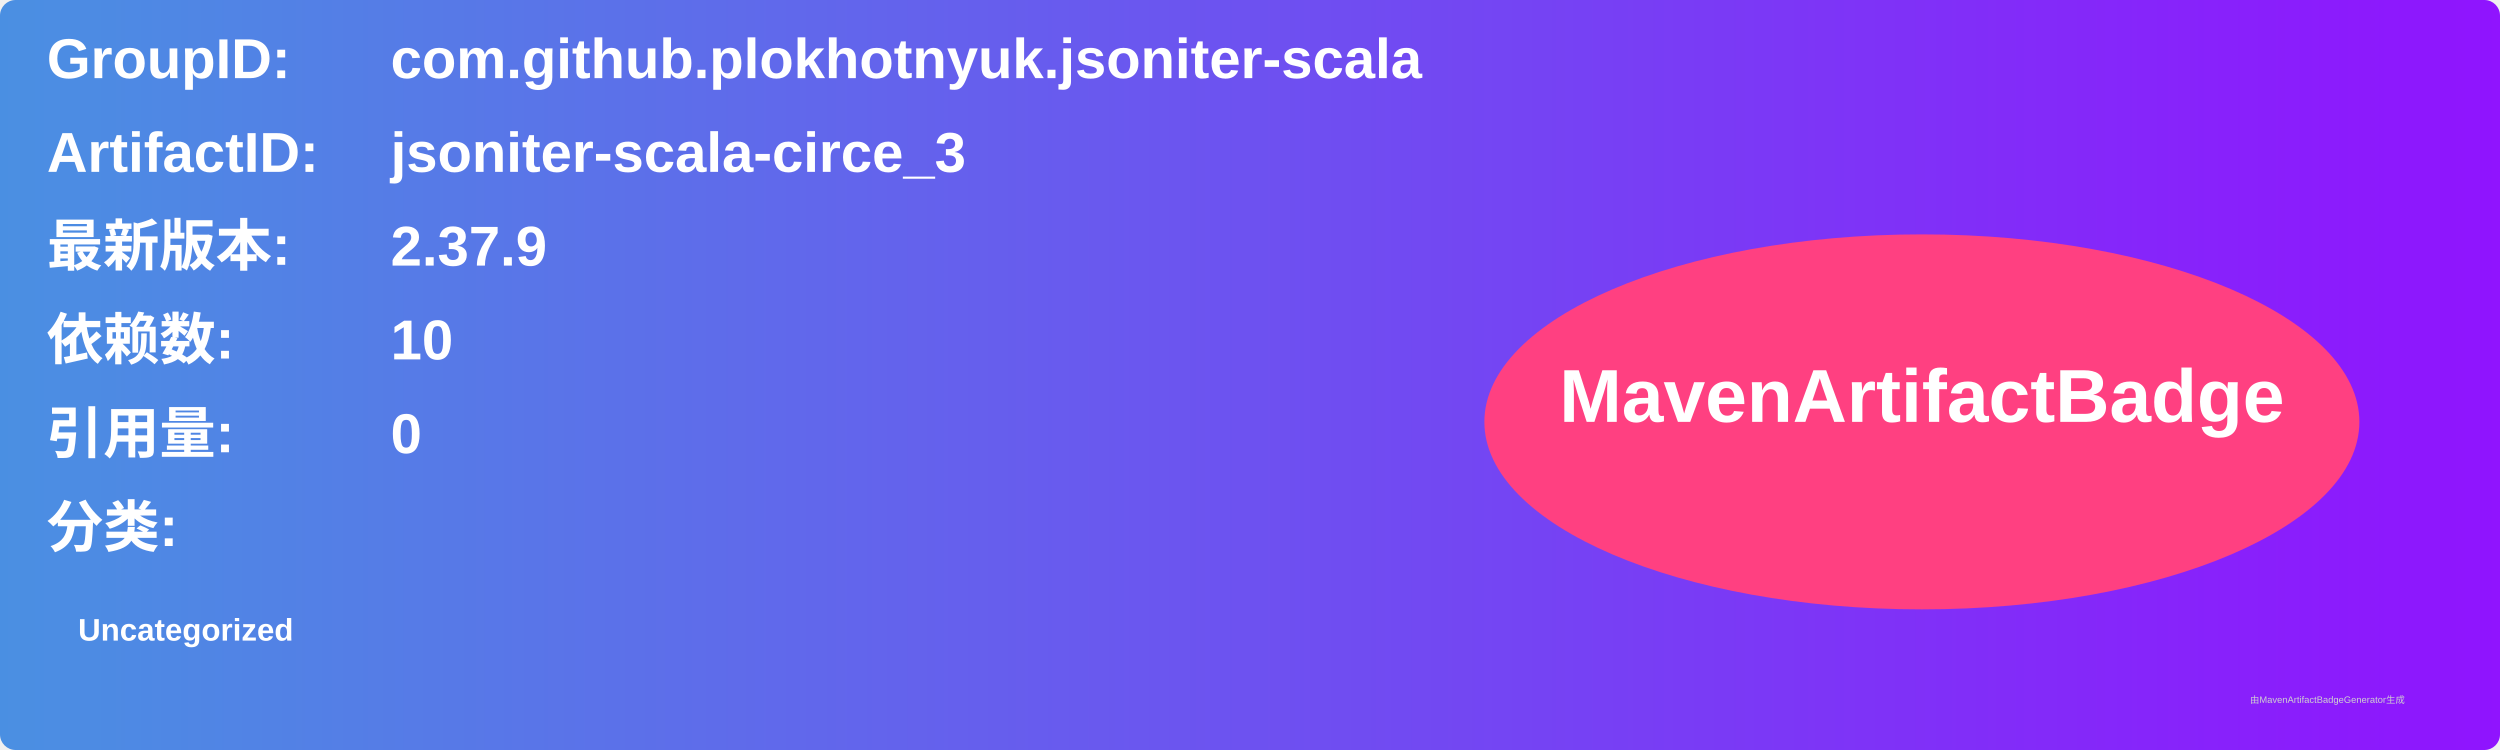
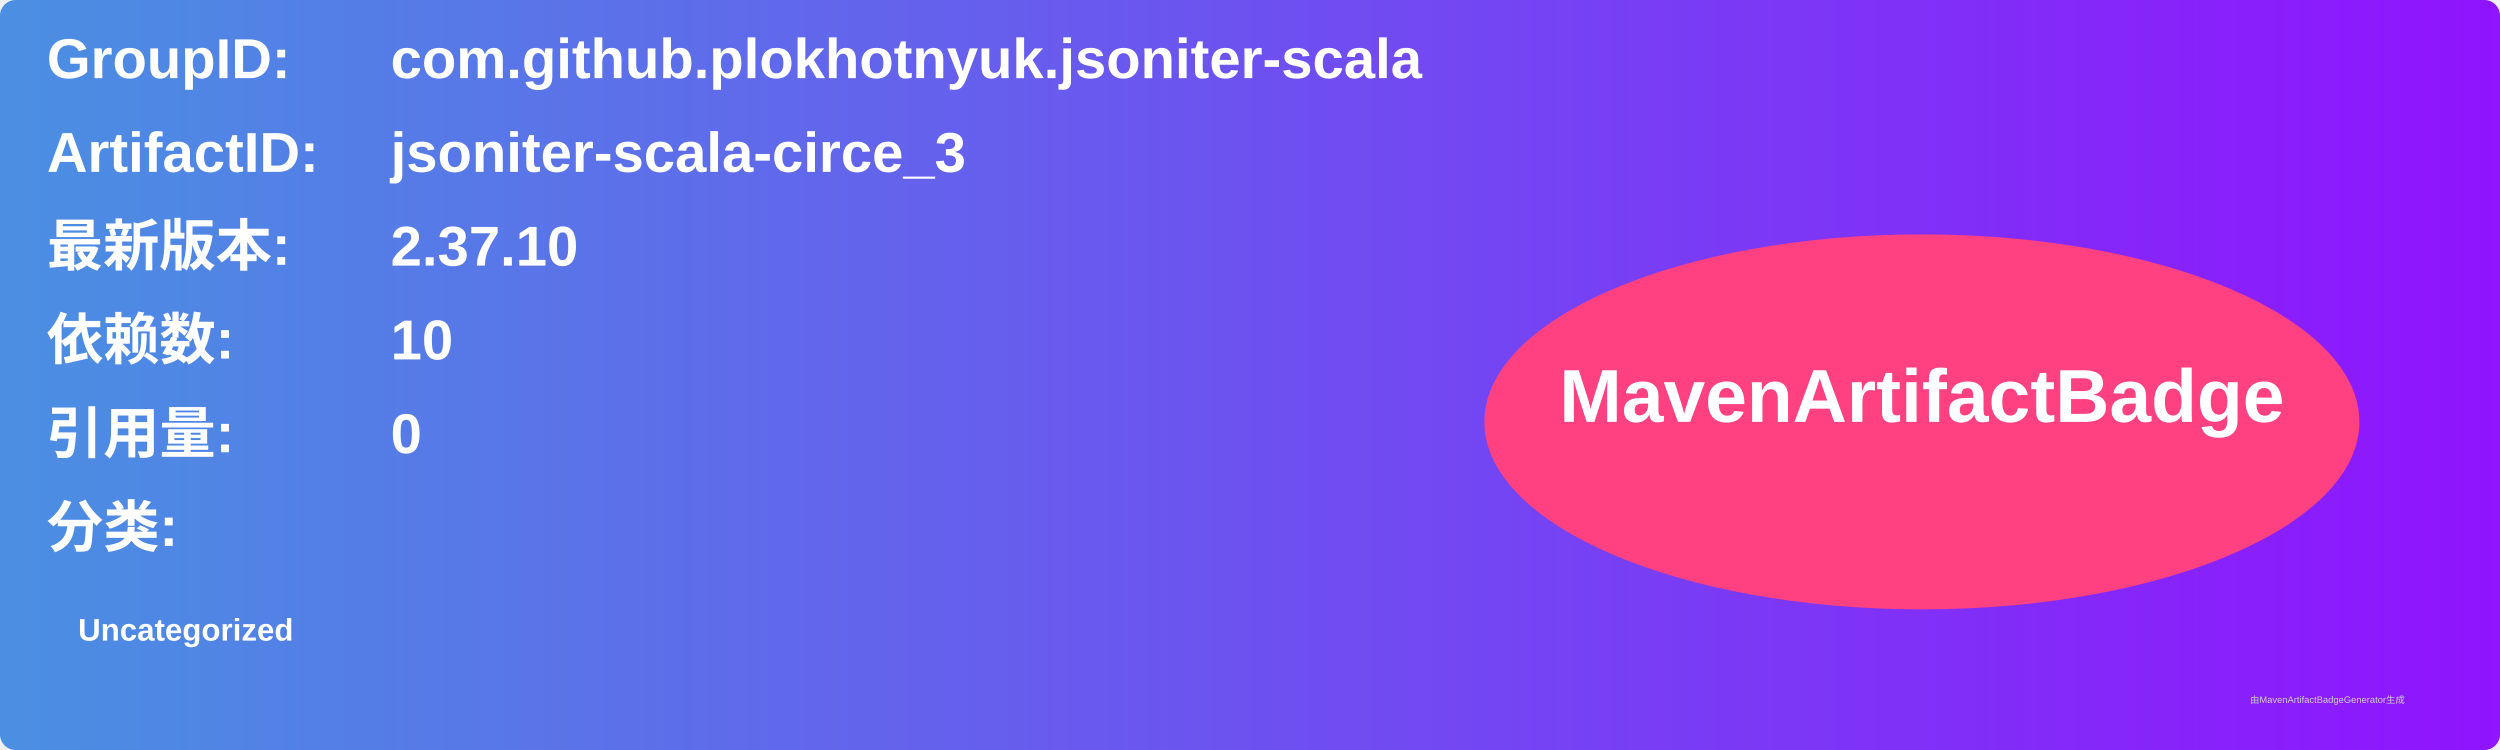
<svg xmlns="http://www.w3.org/2000/svg" width="800" height="240" viewBox="0 0 800 240">
  <linearGradient id="grad" x1="0%" y1="0%" x2="100%" y2="0%">
    <stop offset="0%" stop-color="#4a90e2" />
    <stop offset="100%" stop-color="#9013fe" />
  </linearGradient>
  <rect width="100%" height="100%" rx="5" ry="5" fill="url(#grad)" />
  <g transform="translate(15, 15)">
    <text x="0" y="10" font-family="Arial" font-size="18" fill="white" font-weight="bold" width="260">GroupID:</text>
    <text x="110" y="10" font-family="Arial" font-size="18" fill="white" font-weight="bold" width="460">com.github.plokhotnyuk.jsoniter-scala</text>
    <text x="0" y="40" font-family="Arial" font-size="18" fill="white" font-weight="bold" width="260">ArtifactID:</text>
    <text x="110" y="40" font-family="Arial" font-size="18" fill="white" font-weight="bold" width="460">jsoniter-scala-circe_3</text>
    <text x="0" y="70" font-family="Arial" font-size="18" fill="white" font-weight="bold">最新版本:</text>
    <text x="110" y="70" font-family="Arial" font-size="18" fill="white" font-weight="bold">
-       <tspan font-weight="bold">2.37.9</tspan>
+       <tspan font-weight="bold">2.37.10</tspan>
    </text>
    <text x="0" y="100" font-family="Arial" font-size="18" fill="white" font-weight="bold">依赖数: </text>
    <text x="110" y="100" font-family="Arial" font-size="18" fill="white">
      <tspan font-weight="bold">10</tspan>
    </text>
    <text x="0" y="130" font-family="Arial" font-size="18" fill="white" font-weight="bold">引用量: </text>
    <text x="110" y="130" font-family="Arial" font-size="18" fill="white">
      <tspan font-weight="bold">0</tspan>
    </text>
    <text x="0" y="160" font-family="Arial" font-size="18" fill="white" font-weight="bold">分类:</text>
    <text x="10" y="190" font-family="Arial" font-size="10" fill="white">
      <tspan font-weight="bold">Uncategorized</tspan>
    </text>
    <ellipse cx="600" cy="120" rx="140" ry="60" fill="#ff4081" />
    <text x="600" y="120" text-anchor="middle" font-family="Arial" font-size="24" fill="white" font-weight="bold">MavenArtifactBadge</text>
  </g>
  <text x="720" y="225" font-family="Arial" font-size="3" fill="#d0d0d0">由MavenArtifactBadgeGenerator生成</text>
</svg>
